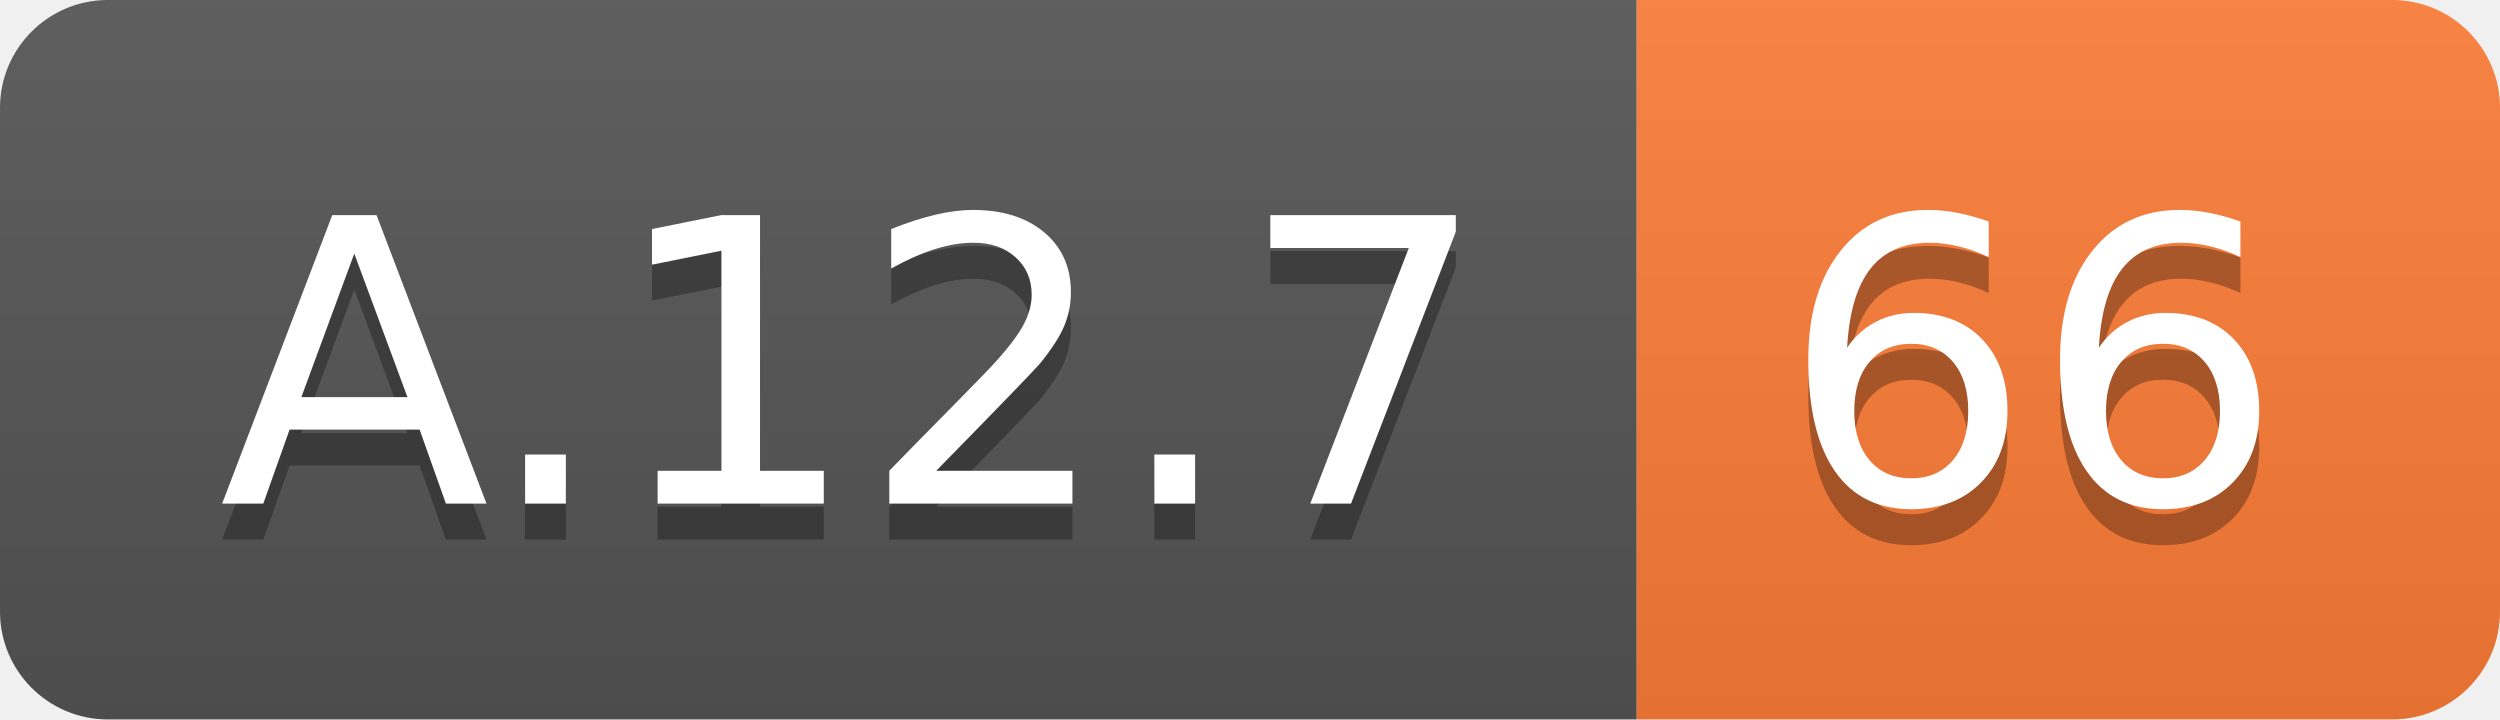
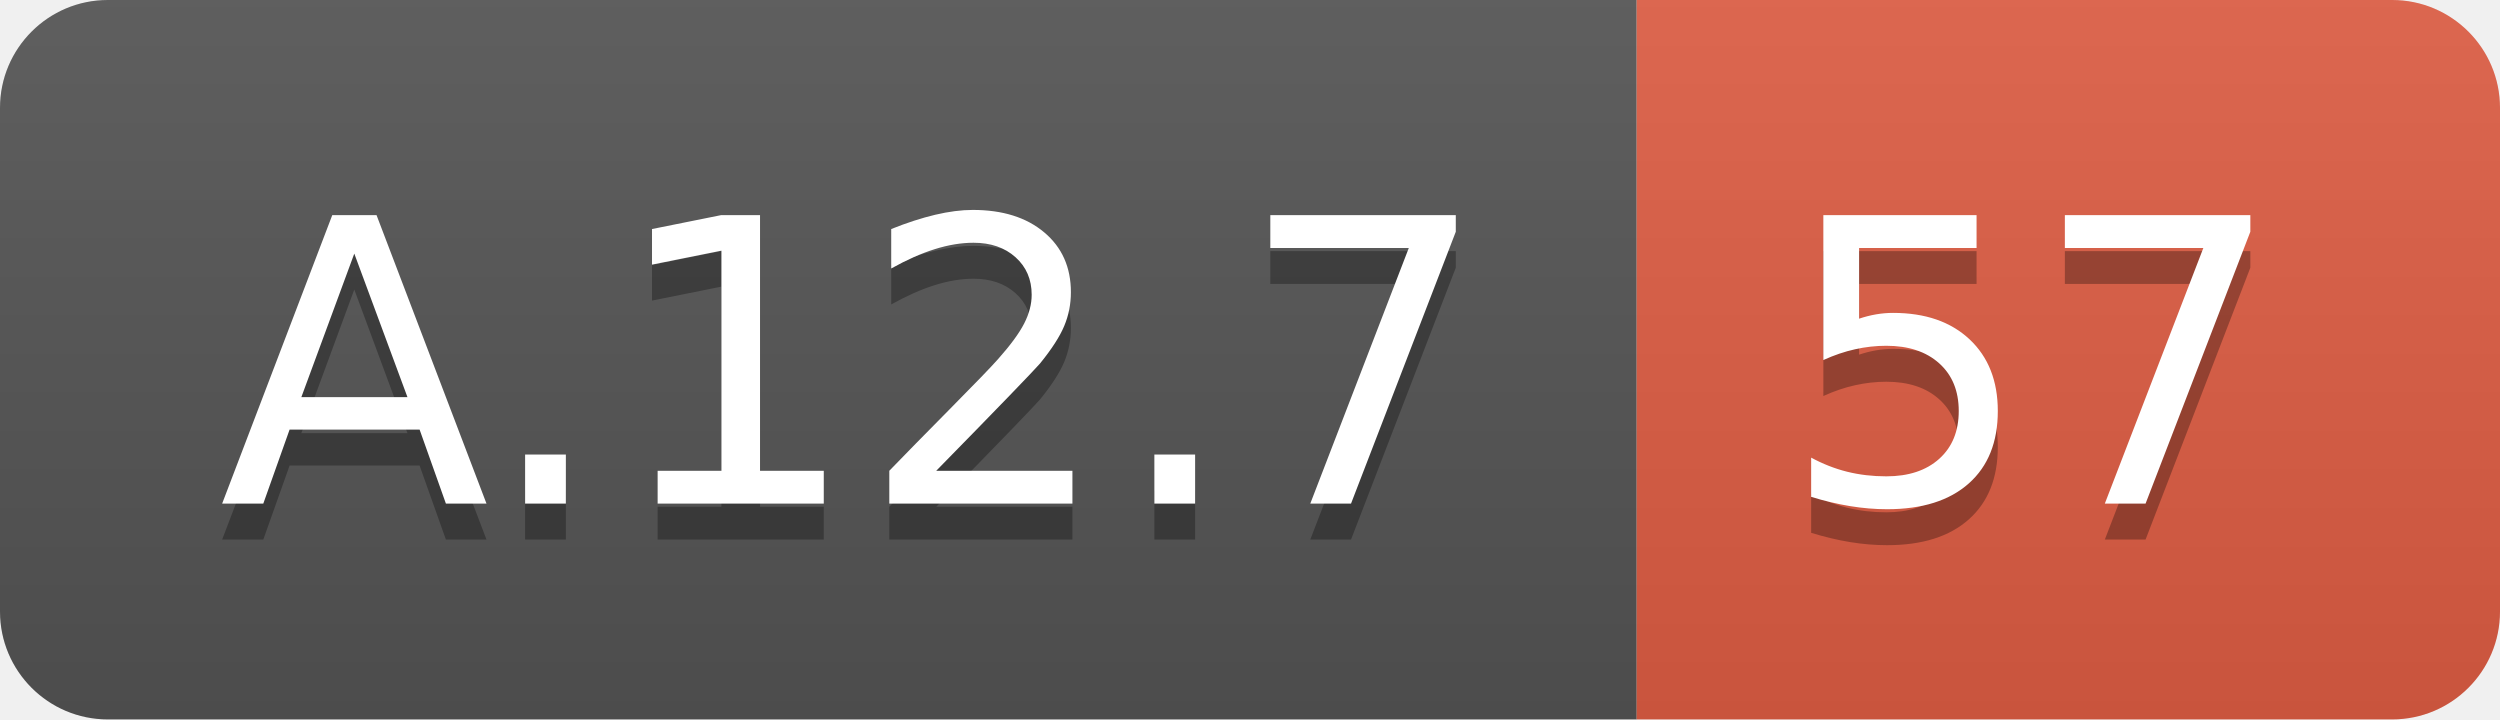
<svg xmlns="http://www.w3.org/2000/svg" width="69.5" height="20">
  <linearGradient id="smooth" x2="0" y2="100%">
    <stop offset="0" stop-color="#bbb" stop-opacity=".1" />
    <stop offset="1" stop-opacity=".1" />
  </linearGradient>
  <clipPath id="round">
    <rect width="69.5" height="20" rx="3" fill="#fff" />
  </clipPath>
  <g clip-path="url(#round)">
    <rect width="45.5" height="20" fill="#555" />
-     <rect x="45.5" width="24.0" height="20" fill="#fe7d37" />
+     <rect x="45.5" width="24.0" height="20" fill="#e05d44" />
    <rect width="69.5" height="20" fill="url(#smooth)" />
  </g>
  <g fill="#fff" text-anchor="middle" font-family="DejaVu Sans,Verdana,Geneva,sans-serif" font-size="110">
    <text x="237.5" y="150" fill="#010101" fill-opacity=".3" transform="scale(0.1)" textLength="355.0" lengthAdjust="spacing">A.12.7</text>
    <text x="237.5" y="140" transform="scale(0.1)" textLength="355.0" lengthAdjust="spacing">A.12.7</text>
-     <text x="565.0" y="150" fill="#010101" fill-opacity=".3" transform="scale(0.1)" textLength="140.0" lengthAdjust="spacing">66</text>
-     <text x="565.0" y="140" transform="scale(0.1)" textLength="140.0" lengthAdjust="spacing">66</text>
+     <text x="565.0" y="150" fill="#010101" fill-opacity=".3" transform="scale(0.1)" textLength="140.0" lengthAdjust="spacing">57</text>
+     <text x="565.0" y="140" transform="scale(0.1)" textLength="140.0" lengthAdjust="spacing">57</text>
  </g>
</svg>
